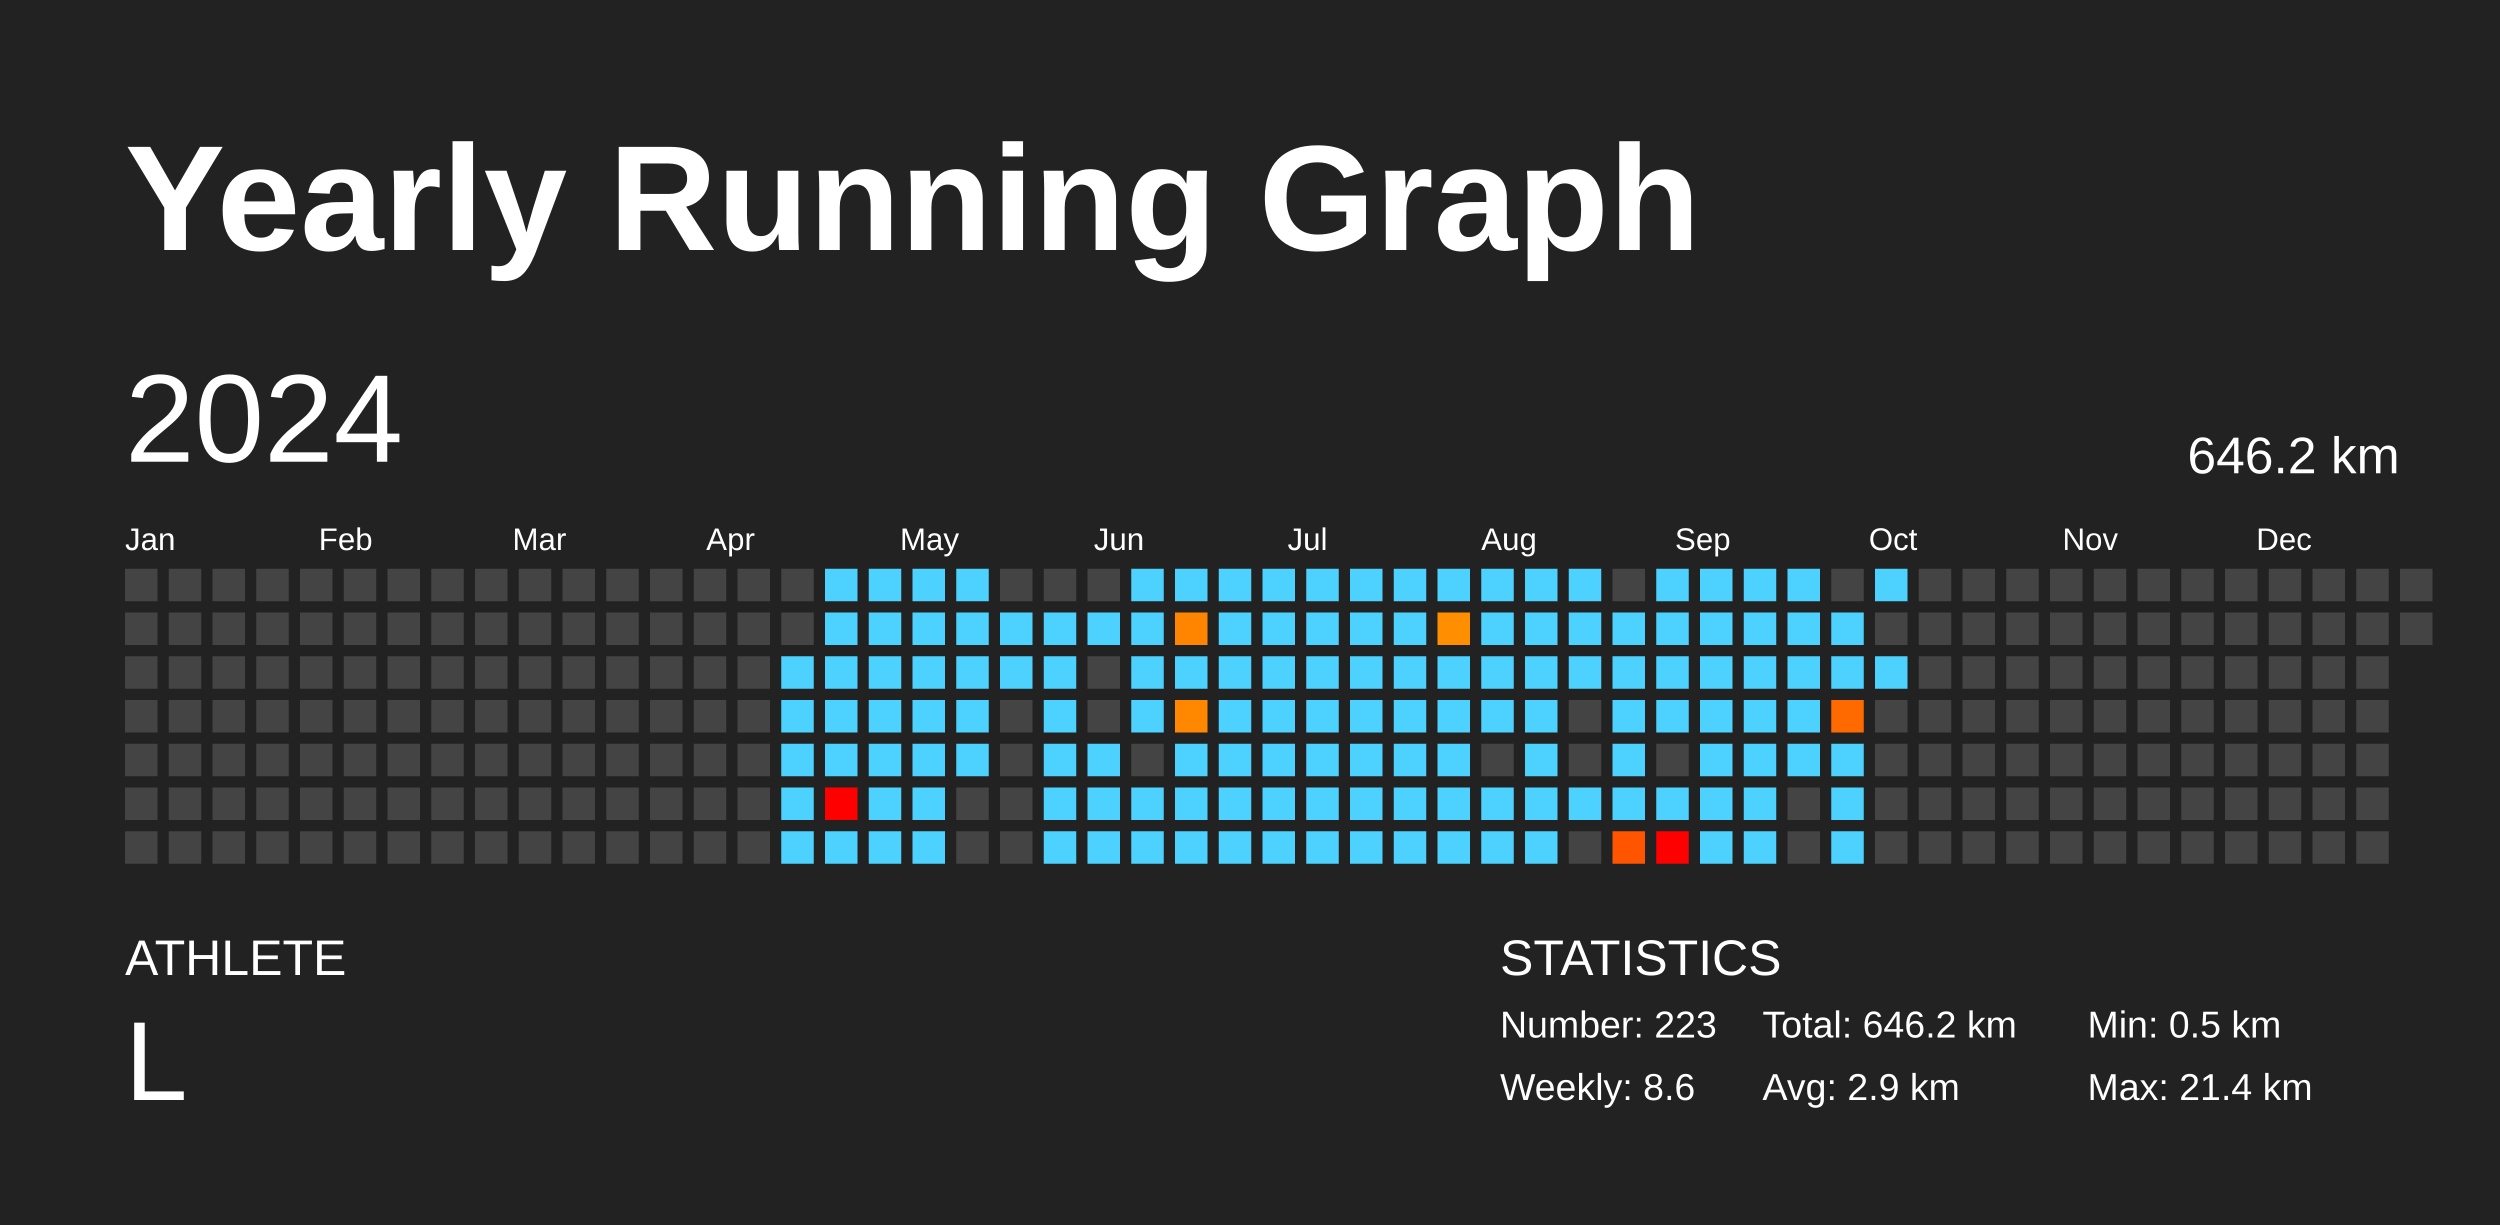
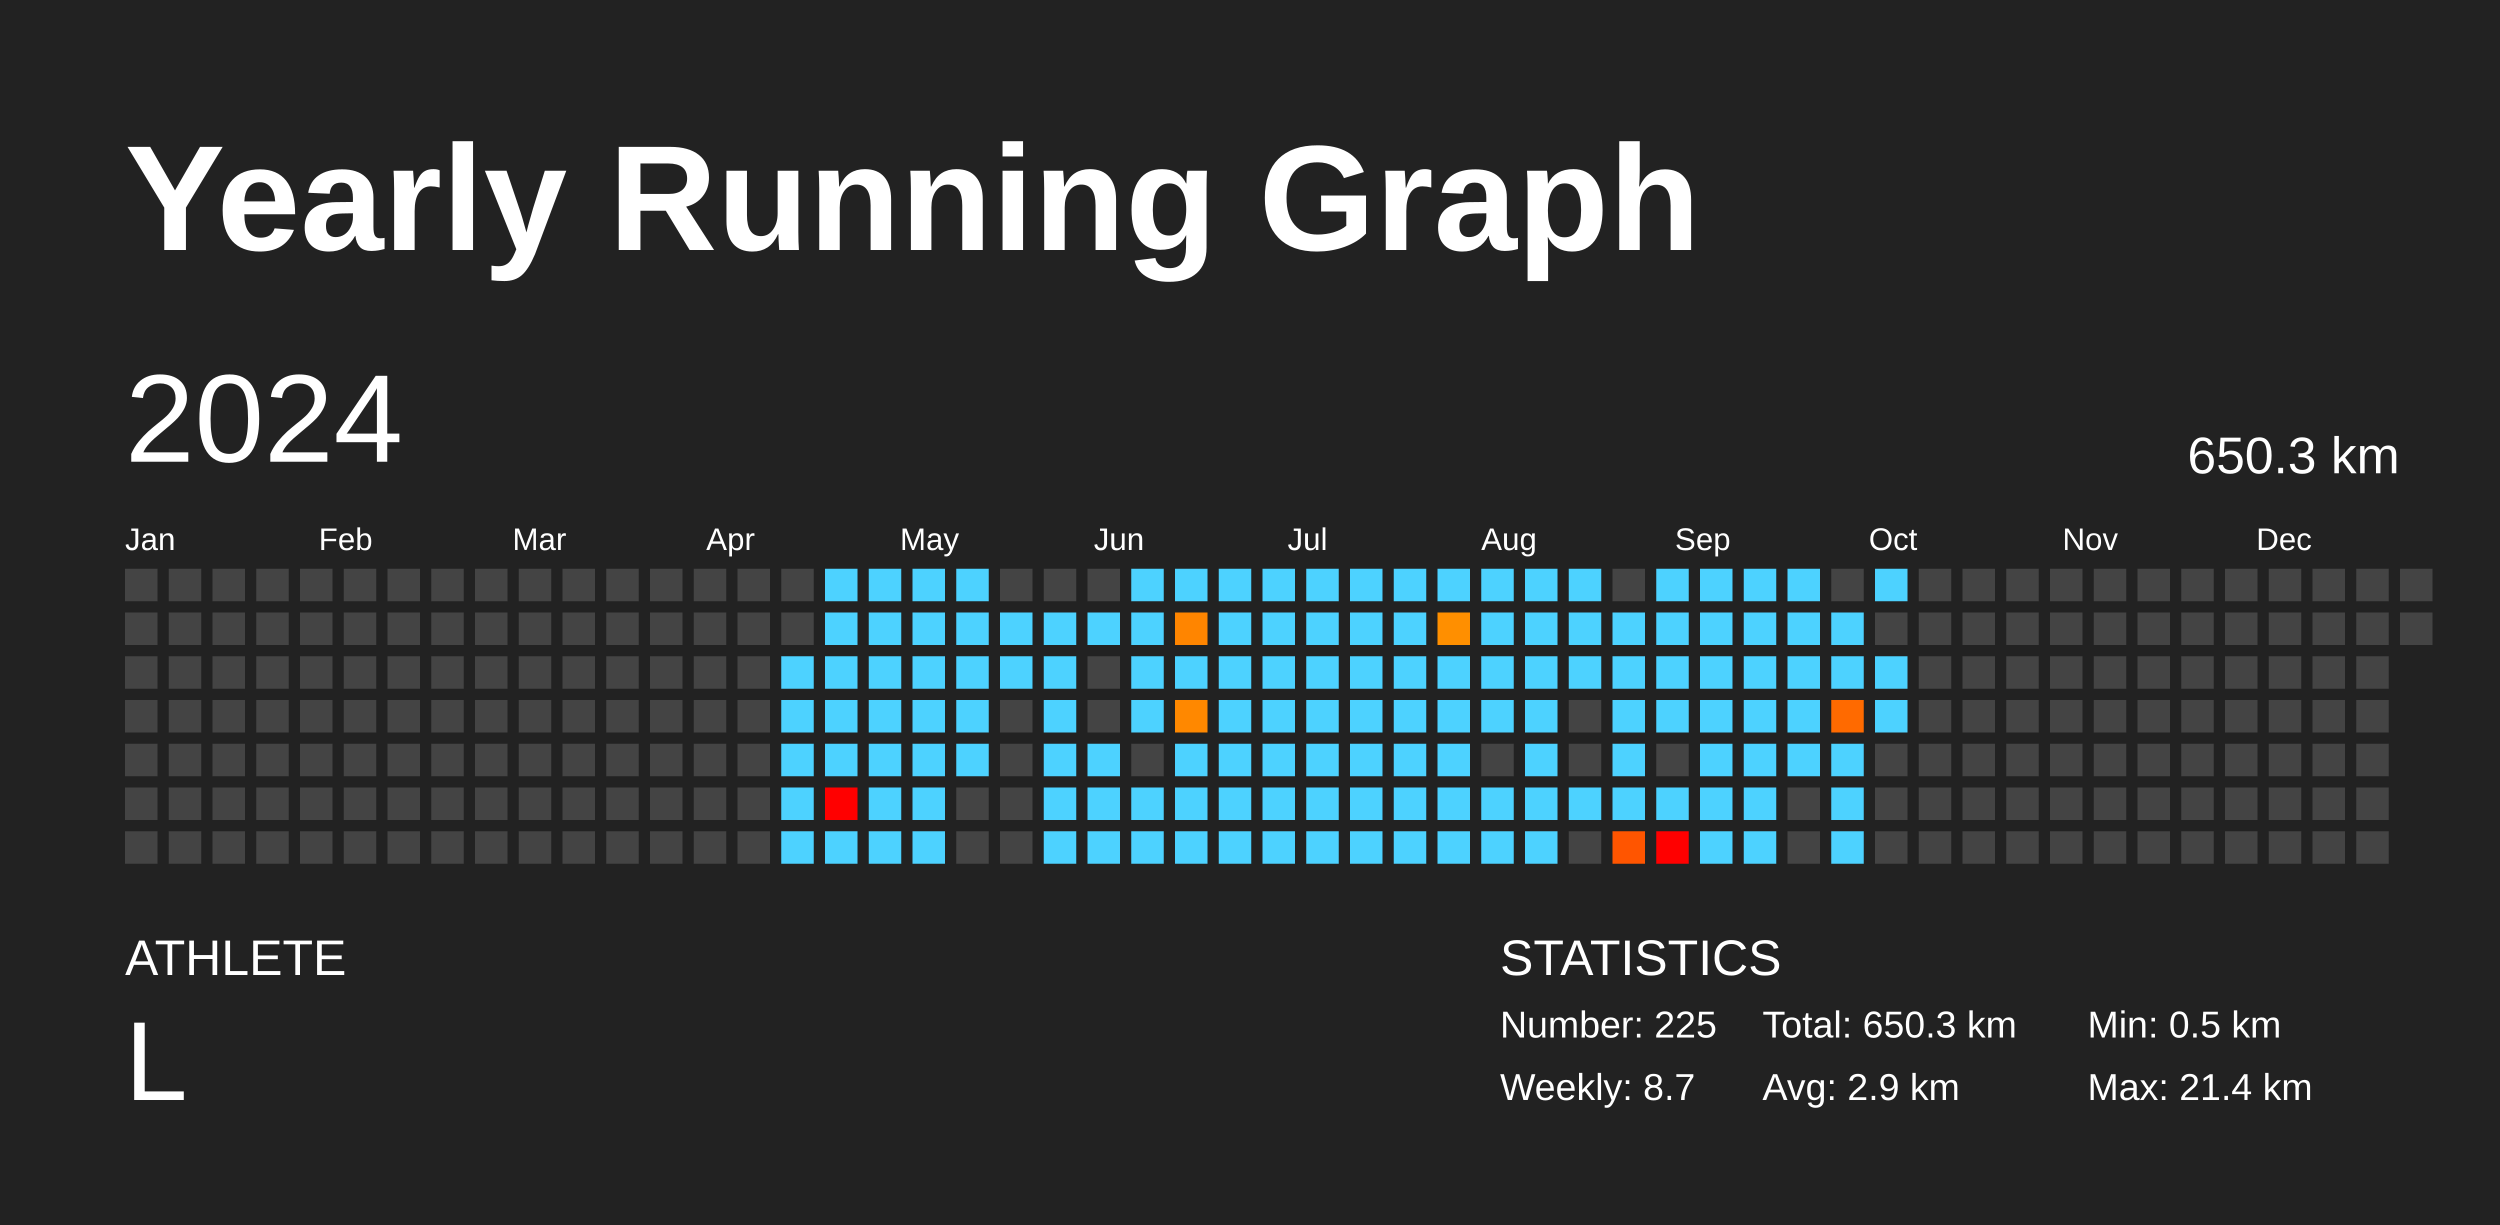
<svg xmlns="http://www.w3.org/2000/svg" baseProfile="full" height="98mm" version="1.1" viewBox="0,0,200,98" width="200mm">
  <defs />
  <rect fill="#222222" height="98" width="200" x="0" y="0" />
  <text fill="#FFFFFF" style="font-size:12px; font-family:Arial; font-weight:bold;" x="10" y="20">Yearly Running Graph</text>
  <text fill="#FFFFFF" style="font-size:4px; font-family:Arial" x="10" y="78">ATHLETE</text>
  <text fill="#FFFFFF" style="font-size:9px; font-family:Arial" x="10" y="88">L</text>
  <text fill="#FFFFFF" style="font-size:4px; font-family:Arial" x="120" y="78">STATISTICS</text>
-   <text fill="#FFFFFF" style="font-size:3px; font-family:Arial" x="120" y="83">Number: 223</text>
-   <text fill="#FFFFFF" style="font-size:3px; font-family:Arial" x="120" y="88">Weekly: 8.6</text>
-   <text fill="#FFFFFF" style="font-size:3px; font-family:Arial" x="141" y="83">Total: 646.2 km</text>
+   <text fill="#FFFFFF" style="font-size:3px; font-family:Arial" x="120" y="83">Number: 225</text>
+   <text fill="#FFFFFF" style="font-size:3px; font-family:Arial" x="120" y="88">Weekly: 8.7</text>
+   <text fill="#FFFFFF" style="font-size:3px; font-family:Arial" x="141" y="83">Total: 650.3 km</text>
  <text fill="#FFFFFF" style="font-size:3px; font-family:Arial" x="141" y="88">Avg: 2.9 km</text>
  <text fill="#FFFFFF" style="font-size:3px; font-family:Arial" x="167" y="83">Min: 0.5 km</text>
  <text fill="#FFFFFF" style="font-size:3px; font-family:Arial" x="167" y="88">Max: 21.4 km</text>
  <text dominant-baseline="hanging" fill="#FFFFFF" style="font-size:10.0px; font-family:Arial;" x="10" y="30">2024</text>
-   <text dominant-baseline="hanging" fill="#FFFFFF" style="font-size:4.125px; font-family:Arial;" x="175" y="35">646.2 km</text>
+   <text dominant-baseline="hanging" fill="#FFFFFF" style="font-size:4.125px; font-family:Arial;" x="175" y="35">650.3 km</text>
  <text fill="#FFFFFF" style="font-size:2.5px; font-family:Arial" x="10.0" y="44">Jan</text>
  <text fill="#FFFFFF" style="font-size:2.5px; font-family:Arial" x="25.5" y="44">Feb</text>
  <text fill="#FFFFFF" style="font-size:2.5px; font-family:Arial" x="41.0" y="44">Mar</text>
  <text fill="#FFFFFF" style="font-size:2.5px; font-family:Arial" x="56.5" y="44">Apr</text>
  <text fill="#FFFFFF" style="font-size:2.5px; font-family:Arial" x="72.0" y="44">May</text>
  <text fill="#FFFFFF" style="font-size:2.5px; font-family:Arial" x="87.5" y="44">Jun</text>
  <text fill="#FFFFFF" style="font-size:2.5px; font-family:Arial" x="103.0" y="44">Jul</text>
  <text fill="#FFFFFF" style="font-size:2.5px; font-family:Arial" x="118.5" y="44">Aug</text>
  <text fill="#FFFFFF" style="font-size:2.5px; font-family:Arial" x="134.0" y="44">Sep</text>
  <text fill="#FFFFFF" style="font-size:2.5px; font-family:Arial" x="149.5" y="44">Oct</text>
  <text fill="#FFFFFF" style="font-size:2.5px; font-family:Arial" x="165.0" y="44">Nov</text>
  <text fill="#FFFFFF" style="font-size:2.5px; font-family:Arial" x="180.5" y="44">Dec</text>
  <rect fill="#444444" height="2.6" width="2.6" x="10.0" y="45.5" />
  <rect fill="#444444" height="2.6" width="2.6" x="10.0" y="49.0" />
  <rect fill="#444444" height="2.6" width="2.6" x="10.0" y="52.5" />
  <rect fill="#444444" height="2.6" width="2.6" x="10.0" y="56.0" />
  <rect fill="#444444" height="2.6" width="2.6" x="10.0" y="59.5" />
  <rect fill="#444444" height="2.6" width="2.6" x="10.0" y="63.0" />
  <rect fill="#444444" height="2.6" width="2.6" x="10.0" y="66.5" />
  <rect fill="#444444" height="2.6" width="2.6" x="13.5" y="45.5" />
  <rect fill="#444444" height="2.6" width="2.6" x="13.5" y="49.0" />
  <rect fill="#444444" height="2.6" width="2.6" x="13.5" y="52.5" />
  <rect fill="#444444" height="2.6" width="2.6" x="13.5" y="56.0" />
  <rect fill="#444444" height="2.6" width="2.6" x="13.5" y="59.5" />
  <rect fill="#444444" height="2.6" width="2.6" x="13.5" y="63.0" />
  <rect fill="#444444" height="2.6" width="2.6" x="13.5" y="66.5" />
  <rect fill="#444444" height="2.6" width="2.6" x="17.0" y="45.5" />
  <rect fill="#444444" height="2.6" width="2.6" x="17.0" y="49.0" />
  <rect fill="#444444" height="2.6" width="2.6" x="17.0" y="52.5" />
  <rect fill="#444444" height="2.6" width="2.6" x="17.0" y="56.0" />
  <rect fill="#444444" height="2.6" width="2.6" x="17.0" y="59.5" />
  <rect fill="#444444" height="2.6" width="2.6" x="17.0" y="63.0" />
  <rect fill="#444444" height="2.6" width="2.6" x="17.0" y="66.5" />
  <rect fill="#444444" height="2.6" width="2.6" x="20.5" y="45.5" />
  <rect fill="#444444" height="2.6" width="2.6" x="20.5" y="49.0" />
  <rect fill="#444444" height="2.6" width="2.6" x="20.5" y="52.5" />
  <rect fill="#444444" height="2.6" width="2.6" x="20.5" y="56.0" />
  <rect fill="#444444" height="2.6" width="2.6" x="20.5" y="59.5" />
  <rect fill="#444444" height="2.6" width="2.6" x="20.5" y="63.0" />
  <rect fill="#444444" height="2.6" width="2.6" x="20.5" y="66.5" />
  <rect fill="#444444" height="2.6" width="2.6" x="24.0" y="45.5" />
  <rect fill="#444444" height="2.6" width="2.6" x="24.0" y="49.0" />
  <rect fill="#444444" height="2.6" width="2.6" x="24.0" y="52.5" />
  <rect fill="#444444" height="2.6" width="2.6" x="24.0" y="56.0" />
  <rect fill="#444444" height="2.6" width="2.6" x="24.0" y="59.5" />
  <rect fill="#444444" height="2.6" width="2.6" x="24.0" y="63.0" />
  <rect fill="#444444" height="2.6" width="2.6" x="24.0" y="66.5" />
  <rect fill="#444444" height="2.6" width="2.6" x="27.5" y="45.5" />
  <rect fill="#444444" height="2.6" width="2.6" x="27.5" y="49.0" />
  <rect fill="#444444" height="2.6" width="2.6" x="27.5" y="52.5" />
  <rect fill="#444444" height="2.6" width="2.6" x="27.5" y="56.0" />
  <rect fill="#444444" height="2.6" width="2.6" x="27.5" y="59.5" />
  <rect fill="#444444" height="2.6" width="2.6" x="27.5" y="63.0" />
  <rect fill="#444444" height="2.6" width="2.6" x="27.5" y="66.5" />
  <rect fill="#444444" height="2.6" width="2.6" x="31.0" y="45.5" />
  <rect fill="#444444" height="2.6" width="2.6" x="31.0" y="49.0" />
  <rect fill="#444444" height="2.6" width="2.6" x="31.0" y="52.5" />
  <rect fill="#444444" height="2.6" width="2.6" x="31.0" y="56.0" />
  <rect fill="#444444" height="2.6" width="2.6" x="31.0" y="59.5" />
  <rect fill="#444444" height="2.6" width="2.6" x="31.0" y="63.0" />
  <rect fill="#444444" height="2.6" width="2.6" x="31.0" y="66.5" />
  <rect fill="#444444" height="2.6" width="2.6" x="34.5" y="45.5" />
  <rect fill="#444444" height="2.6" width="2.6" x="34.5" y="49.0" />
  <rect fill="#444444" height="2.6" width="2.6" x="34.5" y="52.5" />
  <rect fill="#444444" height="2.6" width="2.6" x="34.5" y="56.0" />
  <rect fill="#444444" height="2.6" width="2.6" x="34.5" y="59.5" />
  <rect fill="#444444" height="2.6" width="2.6" x="34.5" y="63.0" />
  <rect fill="#444444" height="2.6" width="2.6" x="34.5" y="66.5" />
  <rect fill="#444444" height="2.6" width="2.6" x="38.0" y="45.5" />
  <rect fill="#444444" height="2.6" width="2.6" x="38.0" y="49.0" />
  <rect fill="#444444" height="2.6" width="2.6" x="38.0" y="52.5" />
  <rect fill="#444444" height="2.6" width="2.6" x="38.0" y="56.0" />
  <rect fill="#444444" height="2.6" width="2.6" x="38.0" y="59.5" />
  <rect fill="#444444" height="2.6" width="2.6" x="38.0" y="63.0" />
  <rect fill="#444444" height="2.6" width="2.6" x="38.0" y="66.5" />
  <rect fill="#444444" height="2.6" width="2.6" x="41.5" y="45.5" />
  <rect fill="#444444" height="2.6" width="2.6" x="41.5" y="49.0" />
  <rect fill="#444444" height="2.6" width="2.6" x="41.5" y="52.5" />
  <rect fill="#444444" height="2.6" width="2.6" x="41.5" y="56.0" />
  <rect fill="#444444" height="2.6" width="2.6" x="41.5" y="59.5" />
  <rect fill="#444444" height="2.6" width="2.6" x="41.5" y="63.0" />
  <rect fill="#444444" height="2.6" width="2.6" x="41.5" y="66.5" />
  <rect fill="#444444" height="2.6" width="2.6" x="45.0" y="45.5" />
  <rect fill="#444444" height="2.6" width="2.6" x="45.0" y="49.0" />
  <rect fill="#444444" height="2.6" width="2.6" x="45.0" y="52.5" />
  <rect fill="#444444" height="2.6" width="2.6" x="45.0" y="56.0" />
  <rect fill="#444444" height="2.6" width="2.6" x="45.0" y="59.5" />
  <rect fill="#444444" height="2.6" width="2.6" x="45.0" y="63.0" />
  <rect fill="#444444" height="2.6" width="2.6" x="45.0" y="66.5" />
  <rect fill="#444444" height="2.6" width="2.6" x="48.5" y="45.5" />
  <rect fill="#444444" height="2.6" width="2.6" x="48.5" y="49.0" />
  <rect fill="#444444" height="2.6" width="2.6" x="48.5" y="52.5" />
  <rect fill="#444444" height="2.6" width="2.6" x="48.5" y="56.0" />
  <rect fill="#444444" height="2.6" width="2.6" x="48.5" y="59.5" />
  <rect fill="#444444" height="2.6" width="2.6" x="48.5" y="63.0" />
  <rect fill="#444444" height="2.6" width="2.6" x="48.5" y="66.5" />
  <rect fill="#444444" height="2.6" width="2.6" x="52.0" y="45.5" />
  <rect fill="#444444" height="2.6" width="2.6" x="52.0" y="49.0" />
  <rect fill="#444444" height="2.6" width="2.6" x="52.0" y="52.5" />
  <rect fill="#444444" height="2.6" width="2.6" x="52.0" y="56.0" />
  <rect fill="#444444" height="2.6" width="2.6" x="52.0" y="59.5" />
  <rect fill="#444444" height="2.6" width="2.6" x="52.0" y="63.0" />
  <rect fill="#444444" height="2.6" width="2.6" x="52.0" y="66.5" />
  <rect fill="#444444" height="2.6" width="2.6" x="55.5" y="45.5" />
  <rect fill="#444444" height="2.6" width="2.6" x="55.5" y="49.0" />
  <rect fill="#444444" height="2.6" width="2.6" x="55.5" y="52.5" />
  <rect fill="#444444" height="2.6" width="2.6" x="55.5" y="56.0" />
  <rect fill="#444444" height="2.6" width="2.6" x="55.5" y="59.5" />
  <rect fill="#444444" height="2.6" width="2.6" x="55.5" y="63.0" />
  <rect fill="#444444" height="2.6" width="2.6" x="55.5" y="66.5" />
  <rect fill="#444444" height="2.6" width="2.6" x="59.0" y="45.5" />
  <rect fill="#444444" height="2.6" width="2.6" x="59.0" y="49.0" />
  <rect fill="#444444" height="2.6" width="2.6" x="59.0" y="52.5" />
  <rect fill="#444444" height="2.6" width="2.6" x="59.0" y="56.0" />
  <rect fill="#444444" height="2.6" width="2.6" x="59.0" y="59.5" />
  <rect fill="#444444" height="2.6" width="2.6" x="59.0" y="63.0" />
  <rect fill="#444444" height="2.6" width="2.6" x="59.0" y="66.5" />
  <rect fill="#444444" height="2.6" width="2.6" x="62.5" y="45.5" />
  <rect fill="#444444" height="2.6" width="2.6" x="62.5" y="49.0" />
  <rect fill="#4dd2ff" height="2.6" width="2.6" x="62.5" y="52.5" />
  <rect fill="#4dd2ff" height="2.6" width="2.6" x="62.5" y="56.0" />
  <rect fill="#4dd2ff" height="2.6" width="2.6" x="62.5" y="59.5" />
  <rect fill="#4dd2ff" height="2.6" width="2.6" x="62.5" y="63.0" />
  <rect fill="#4dd2ff" height="2.6" width="2.6" x="62.5" y="66.5" />
  <rect fill="#4dd2ff" height="2.6" width="2.6" x="66.0" y="45.5" />
  <rect fill="#4dd2ff" height="2.6" width="2.6" x="66.0" y="49.0" />
  <rect fill="#4dd2ff" height="2.6" width="2.6" x="66.0" y="52.5" />
  <rect fill="#4dd2ff" height="2.6" width="2.6" x="66.0" y="56.0" />
  <rect fill="#4dd2ff" height="2.6" width="2.6" x="66.0" y="59.5" />
  <rect fill="red" height="2.6" width="2.6" x="66.0" y="63.0" />
  <rect fill="#4dd2ff" height="2.6" width="2.6" x="66.0" y="66.5" />
  <rect fill="#4dd2ff" height="2.6" width="2.6" x="69.5" y="45.5" />
  <rect fill="#4dd2ff" height="2.6" width="2.6" x="69.5" y="49.0" />
  <rect fill="#4dd2ff" height="2.6" width="2.6" x="69.5" y="52.5" />
  <rect fill="#4dd2ff" height="2.6" width="2.6" x="69.5" y="56.0" />
  <rect fill="#4dd2ff" height="2.6" width="2.6" x="69.5" y="59.5" />
  <rect fill="#4dd2ff" height="2.6" width="2.6" x="69.5" y="63.0" />
  <rect fill="#4dd2ff" height="2.6" width="2.6" x="69.5" y="66.5" />
  <rect fill="#4dd2ff" height="2.6" width="2.6" x="73.0" y="45.5" />
  <rect fill="#4dd2ff" height="2.6" width="2.6" x="73.0" y="49.0" />
  <rect fill="#4dd2ff" height="2.6" width="2.6" x="73.0" y="52.5" />
  <rect fill="#4dd2ff" height="2.6" width="2.6" x="73.0" y="56.0" />
  <rect fill="#4dd2ff" height="2.6" width="2.6" x="73.0" y="59.5" />
  <rect fill="#4dd2ff" height="2.6" width="2.6" x="73.0" y="63.0" />
  <rect fill="#4dd2ff" height="2.6" width="2.6" x="73.0" y="66.5" />
  <rect fill="#4dd2ff" height="2.6" width="2.6" x="76.5" y="45.5" />
  <rect fill="#4dd2ff" height="2.6" width="2.6" x="76.5" y="49.0" />
  <rect fill="#4dd2ff" height="2.6" width="2.6" x="76.5" y="52.5" />
  <rect fill="#4dd2ff" height="2.6" width="2.6" x="76.5" y="56.0" />
  <rect fill="#4dd2ff" height="2.6" width="2.6" x="76.5" y="59.5" />
  <rect fill="#444444" height="2.6" width="2.6" x="76.5" y="63.0" />
  <rect fill="#444444" height="2.6" width="2.6" x="76.5" y="66.5" />
  <rect fill="#444444" height="2.6" width="2.6" x="80.0" y="45.5" />
  <rect fill="#4dd2ff" height="2.6" width="2.6" x="80.0" y="49.0" />
  <rect fill="#4dd2ff" height="2.6" width="2.6" x="80.0" y="52.5" />
  <rect fill="#444444" height="2.6" width="2.6" x="80.0" y="56.0" />
  <rect fill="#444444" height="2.6" width="2.6" x="80.0" y="59.5" />
  <rect fill="#444444" height="2.6" width="2.6" x="80.0" y="63.0" />
  <rect fill="#444444" height="2.6" width="2.6" x="80.0" y="66.5" />
  <rect fill="#444444" height="2.6" width="2.6" x="83.5" y="45.5" />
  <rect fill="#4dd2ff" height="2.6" width="2.6" x="83.5" y="49.0" />
  <rect fill="#4dd2ff" height="2.6" width="2.6" x="83.5" y="52.5" />
  <rect fill="#4dd2ff" height="2.6" width="2.6" x="83.5" y="56.0" />
  <rect fill="#4dd2ff" height="2.6" width="2.6" x="83.5" y="59.5" />
  <rect fill="#4dd2ff" height="2.6" width="2.6" x="83.5" y="63.0" />
  <rect fill="#4dd2ff" height="2.6" width="2.6" x="83.5" y="66.5" />
  <rect fill="#444444" height="2.6" width="2.6" x="87.0" y="45.5" />
  <rect fill="#4dd2ff" height="2.6" width="2.6" x="87.0" y="49.0" />
  <rect fill="#444444" height="2.6" width="2.6" x="87.0" y="52.5" />
  <rect fill="#444444" height="2.6" width="2.6" x="87.0" y="56.0" />
  <rect fill="#4dd2ff" height="2.6" width="2.6" x="87.0" y="59.5" />
  <rect fill="#4dd2ff" height="2.6" width="2.6" x="87.0" y="63.0" />
  <rect fill="#4dd2ff" height="2.6" width="2.6" x="87.0" y="66.5" />
  <rect fill="#4dd2ff" height="2.6" width="2.6" x="90.5" y="45.5" />
  <rect fill="#4dd2ff" height="2.6" width="2.6" x="90.5" y="49.0" />
  <rect fill="#4dd2ff" height="2.6" width="2.6" x="90.5" y="52.5" />
  <rect fill="#4dd2ff" height="2.6" width="2.6" x="90.5" y="56.0" />
  <rect fill="#444444" height="2.6" width="2.6" x="90.5" y="59.5" />
  <rect fill="#4dd2ff" height="2.6" width="2.6" x="90.5" y="63.0" />
  <rect fill="#4dd2ff" height="2.6" width="2.6" x="90.5" y="66.5" />
  <rect fill="#4dd2ff" height="2.6" width="2.6" x="94.0" y="45.5" />
  <rect fill="#ff8500" height="2.6" width="2.6" x="94.0" y="49.0" />
  <rect fill="#4dd2ff" height="2.6" width="2.6" x="94.0" y="52.5" />
  <rect fill="#ff8800" height="2.6" width="2.6" x="94.0" y="56.0" />
  <rect fill="#4dd2ff" height="2.6" width="2.6" x="94.0" y="59.5" />
  <rect fill="#4dd2ff" height="2.6" width="2.6" x="94.0" y="63.0" />
  <rect fill="#4dd2ff" height="2.6" width="2.6" x="94.0" y="66.5" />
  <rect fill="#4dd2ff" height="2.6" width="2.6" x="97.5" y="45.5" />
  <rect fill="#4dd2ff" height="2.6" width="2.6" x="97.5" y="49.0" />
  <rect fill="#4dd2ff" height="2.6" width="2.6" x="97.5" y="52.5" />
  <rect fill="#4dd2ff" height="2.6" width="2.6" x="97.5" y="56.0" />
  <rect fill="#4dd2ff" height="2.6" width="2.6" x="97.5" y="59.5" />
  <rect fill="#4dd2ff" height="2.6" width="2.6" x="97.5" y="63.0" />
  <rect fill="#4dd2ff" height="2.6" width="2.6" x="97.5" y="66.5" />
  <rect fill="#4dd2ff" height="2.6" width="2.6" x="101.0" y="45.5" />
  <rect fill="#4dd2ff" height="2.6" width="2.6" x="101.0" y="49.0" />
  <rect fill="#4dd2ff" height="2.6" width="2.6" x="101.0" y="52.5" />
  <rect fill="#4dd2ff" height="2.6" width="2.6" x="101.0" y="56.0" />
  <rect fill="#4dd2ff" height="2.6" width="2.6" x="101.0" y="59.5" />
  <rect fill="#4dd2ff" height="2.6" width="2.6" x="101.0" y="63.0" />
  <rect fill="#4dd2ff" height="2.6" width="2.6" x="101.0" y="66.5" />
  <rect fill="#4dd2ff" height="2.6" width="2.6" x="104.5" y="45.5" />
  <rect fill="#4dd2ff" height="2.6" width="2.6" x="104.5" y="49.0" />
  <rect fill="#4dd2ff" height="2.6" width="2.6" x="104.5" y="52.5" />
  <rect fill="#4dd2ff" height="2.6" width="2.6" x="104.5" y="56.0" />
  <rect fill="#4dd2ff" height="2.6" width="2.6" x="104.5" y="59.5" />
  <rect fill="#4dd2ff" height="2.6" width="2.6" x="104.5" y="63.0" />
  <rect fill="#4dd2ff" height="2.6" width="2.6" x="104.5" y="66.5" />
  <rect fill="#4dd2ff" height="2.6" width="2.6" x="108.0" y="45.5" />
  <rect fill="#4dd2ff" height="2.6" width="2.6" x="108.0" y="49.0" />
  <rect fill="#4dd2ff" height="2.6" width="2.6" x="108.0" y="52.5" />
  <rect fill="#4dd2ff" height="2.6" width="2.6" x="108.0" y="56.0" />
  <rect fill="#4dd2ff" height="2.6" width="2.6" x="108.0" y="59.5" />
  <rect fill="#4dd2ff" height="2.6" width="2.6" x="108.0" y="63.0" />
  <rect fill="#4dd2ff" height="2.6" width="2.6" x="108.0" y="66.5" />
  <rect fill="#4dd2ff" height="2.6" width="2.6" x="111.5" y="45.5" />
  <rect fill="#4dd2ff" height="2.6" width="2.6" x="111.5" y="49.0" />
  <rect fill="#4dd2ff" height="2.6" width="2.6" x="111.5" y="52.5" />
  <rect fill="#4dd2ff" height="2.6" width="2.6" x="111.5" y="56.0" />
  <rect fill="#4dd2ff" height="2.6" width="2.6" x="111.5" y="59.5" />
  <rect fill="#4dd2ff" height="2.6" width="2.6" x="111.5" y="63.0" />
  <rect fill="#4dd2ff" height="2.6" width="2.6" x="111.5" y="66.5" />
  <rect fill="#4dd2ff" height="2.6" width="2.6" x="115.0" y="45.5" />
  <rect fill="#ff8f00" height="2.6" width="2.6" x="115.0" y="49.0" />
  <rect fill="#4dd2ff" height="2.6" width="2.6" x="115.0" y="52.5" />
  <rect fill="#4dd2ff" height="2.6" width="2.6" x="115.0" y="56.0" />
  <rect fill="#4dd2ff" height="2.6" width="2.6" x="115.0" y="59.5" />
  <rect fill="#4dd2ff" height="2.6" width="2.6" x="115.0" y="63.0" />
  <rect fill="#4dd2ff" height="2.6" width="2.6" x="115.0" y="66.5" />
  <rect fill="#4dd2ff" height="2.6" width="2.6" x="118.5" y="45.5" />
  <rect fill="#4dd2ff" height="2.6" width="2.6" x="118.5" y="49.0" />
  <rect fill="#4dd2ff" height="2.6" width="2.6" x="118.5" y="52.5" />
  <rect fill="#4dd2ff" height="2.6" width="2.6" x="118.5" y="56.0" />
  <rect fill="#444444" height="2.6" width="2.6" x="118.5" y="59.5" />
  <rect fill="#4dd2ff" height="2.6" width="2.6" x="118.5" y="63.0" />
  <rect fill="#4dd2ff" height="2.6" width="2.6" x="118.5" y="66.5" />
  <rect fill="#4dd2ff" height="2.6" width="2.6" x="122.0" y="45.5" />
  <rect fill="#4dd2ff" height="2.6" width="2.6" x="122.0" y="49.0" />
  <rect fill="#4dd2ff" height="2.6" width="2.6" x="122.0" y="52.5" />
  <rect fill="#4dd2ff" height="2.6" width="2.6" x="122.0" y="56.0" />
  <rect fill="#4dd2ff" height="2.6" width="2.6" x="122.0" y="59.5" />
  <rect fill="#4dd2ff" height="2.6" width="2.6" x="122.0" y="63.0" />
  <rect fill="#4dd2ff" height="2.6" width="2.6" x="122.0" y="66.5" />
  <rect fill="#4dd2ff" height="2.6" width="2.6" x="125.5" y="45.5" />
  <rect fill="#4dd2ff" height="2.6" width="2.6" x="125.5" y="49.0" />
  <rect fill="#4dd2ff" height="2.6" width="2.6" x="125.5" y="52.5" />
  <rect fill="#444444" height="2.6" width="2.6" x="125.5" y="56.0" />
  <rect fill="#444444" height="2.6" width="2.6" x="125.5" y="59.5" />
  <rect fill="#4dd2ff" height="2.6" width="2.6" x="125.5" y="63.0" />
  <rect fill="#444444" height="2.6" width="2.6" x="125.5" y="66.5" />
  <rect fill="#444444" height="2.6" width="2.6" x="129.0" y="45.5" />
  <rect fill="#4dd2ff" height="2.6" width="2.6" x="129.0" y="49.0" />
  <rect fill="#4dd2ff" height="2.6" width="2.6" x="129.0" y="52.5" />
  <rect fill="#4dd2ff" height="2.6" width="2.6" x="129.0" y="56.0" />
  <rect fill="#4dd2ff" height="2.6" width="2.6" x="129.0" y="59.5" />
  <rect fill="#4dd2ff" height="2.6" width="2.6" x="129.0" y="63.0" />
  <rect fill="#ff5500" height="2.6" width="2.6" x="129.0" y="66.5" />
  <rect fill="#4dd2ff" height="2.6" width="2.6" x="132.5" y="45.5" />
  <rect fill="#4dd2ff" height="2.6" width="2.6" x="132.5" y="49.0" />
  <rect fill="#4dd2ff" height="2.6" width="2.6" x="132.5" y="52.5" />
  <rect fill="#4dd2ff" height="2.6" width="2.6" x="132.5" y="56.0" />
  <rect fill="#444444" height="2.6" width="2.6" x="132.5" y="59.5" />
  <rect fill="#4dd2ff" height="2.6" width="2.6" x="132.5" y="63.0" />
  <rect fill="red" height="2.6" width="2.6" x="132.5" y="66.5" />
  <rect fill="#4dd2ff" height="2.6" width="2.6" x="136.0" y="45.5" />
  <rect fill="#4dd2ff" height="2.6" width="2.6" x="136.0" y="49.0" />
  <rect fill="#4dd2ff" height="2.6" width="2.6" x="136.0" y="52.5" />
  <rect fill="#4dd2ff" height="2.6" width="2.6" x="136.0" y="56.0" />
  <rect fill="#4dd2ff" height="2.6" width="2.6" x="136.0" y="59.5" />
  <rect fill="#4dd2ff" height="2.6" width="2.6" x="136.0" y="63.0" />
  <rect fill="#4dd2ff" height="2.6" width="2.6" x="136.0" y="66.5" />
  <rect fill="#4dd2ff" height="2.6" width="2.6" x="139.5" y="45.5" />
  <rect fill="#4dd2ff" height="2.6" width="2.6" x="139.5" y="49.0" />
  <rect fill="#4dd2ff" height="2.6" width="2.6" x="139.5" y="52.5" />
  <rect fill="#4dd2ff" height="2.6" width="2.6" x="139.5" y="56.0" />
  <rect fill="#4dd2ff" height="2.6" width="2.6" x="139.5" y="59.5" />
  <rect fill="#4dd2ff" height="2.6" width="2.6" x="139.5" y="63.0" />
  <rect fill="#4dd2ff" height="2.6" width="2.6" x="139.5" y="66.5" />
  <rect fill="#4dd2ff" height="2.6" width="2.6" x="143.0" y="45.5" />
  <rect fill="#4dd2ff" height="2.6" width="2.6" x="143.0" y="49.0" />
  <rect fill="#4dd2ff" height="2.6" width="2.6" x="143.0" y="52.5" />
  <rect fill="#4dd2ff" height="2.6" width="2.6" x="143.0" y="56.0" />
  <rect fill="#4dd2ff" height="2.6" width="2.6" x="143.0" y="59.5" />
  <rect fill="#444444" height="2.6" width="2.6" x="143.0" y="63.0" />
  <rect fill="#444444" height="2.6" width="2.6" x="143.0" y="66.5" />
  <rect fill="#444444" height="2.6" width="2.6" x="146.5" y="45.5" />
  <rect fill="#4dd2ff" height="2.6" width="2.6" x="146.5" y="49.0" />
  <rect fill="#4dd2ff" height="2.6" width="2.6" x="146.5" y="52.5" />
  <rect fill="#ff6a00" height="2.6" width="2.6" x="146.5" y="56.0" />
  <rect fill="#4dd2ff" height="2.6" width="2.6" x="146.5" y="59.5" />
  <rect fill="#4dd2ff" height="2.6" width="2.6" x="146.5" y="63.0" />
  <rect fill="#4dd2ff" height="2.6" width="2.6" x="146.5" y="66.5" />
  <rect fill="#4dd2ff" height="2.6" width="2.6" x="150.0" y="45.5" />
  <rect fill="#444444" height="2.6" width="2.6" x="150.0" y="49.0" />
  <rect fill="#4dd2ff" height="2.6" width="2.6" x="150.0" y="52.5" />
-   <rect fill="#444444" height="2.6" width="2.6" x="150.0" y="56.0" />
+   <rect fill="#4dd2ff" height="2.6" width="2.6" x="150.0" y="56.0" />
  <rect fill="#444444" height="2.6" width="2.6" x="150.0" y="59.5" />
  <rect fill="#444444" height="2.6" width="2.6" x="150.0" y="63.0" />
  <rect fill="#444444" height="2.6" width="2.6" x="150.0" y="66.5" />
  <rect fill="#444444" height="2.6" width="2.6" x="153.5" y="45.5" />
  <rect fill="#444444" height="2.6" width="2.6" x="153.5" y="49.0" />
  <rect fill="#444444" height="2.6" width="2.6" x="153.5" y="52.5" />
  <rect fill="#444444" height="2.6" width="2.6" x="153.5" y="56.0" />
  <rect fill="#444444" height="2.6" width="2.6" x="153.5" y="59.5" />
  <rect fill="#444444" height="2.6" width="2.6" x="153.5" y="63.0" />
  <rect fill="#444444" height="2.6" width="2.6" x="153.5" y="66.5" />
  <rect fill="#444444" height="2.6" width="2.6" x="157.0" y="45.5" />
  <rect fill="#444444" height="2.6" width="2.6" x="157.0" y="49.0" />
  <rect fill="#444444" height="2.6" width="2.6" x="157.0" y="52.5" />
  <rect fill="#444444" height="2.6" width="2.6" x="157.0" y="56.0" />
  <rect fill="#444444" height="2.6" width="2.6" x="157.0" y="59.5" />
  <rect fill="#444444" height="2.6" width="2.6" x="157.0" y="63.0" />
  <rect fill="#444444" height="2.6" width="2.6" x="157.0" y="66.5" />
  <rect fill="#444444" height="2.6" width="2.6" x="160.5" y="45.5" />
  <rect fill="#444444" height="2.6" width="2.6" x="160.5" y="49.0" />
  <rect fill="#444444" height="2.6" width="2.6" x="160.5" y="52.5" />
  <rect fill="#444444" height="2.6" width="2.6" x="160.5" y="56.0" />
  <rect fill="#444444" height="2.6" width="2.6" x="160.5" y="59.5" />
  <rect fill="#444444" height="2.6" width="2.6" x="160.5" y="63.0" />
  <rect fill="#444444" height="2.6" width="2.6" x="160.5" y="66.5" />
  <rect fill="#444444" height="2.6" width="2.6" x="164.0" y="45.5" />
  <rect fill="#444444" height="2.6" width="2.6" x="164.0" y="49.0" />
  <rect fill="#444444" height="2.6" width="2.6" x="164.0" y="52.5" />
  <rect fill="#444444" height="2.6" width="2.6" x="164.0" y="56.0" />
  <rect fill="#444444" height="2.6" width="2.6" x="164.0" y="59.5" />
  <rect fill="#444444" height="2.6" width="2.6" x="164.0" y="63.0" />
  <rect fill="#444444" height="2.6" width="2.6" x="164.0" y="66.5" />
  <rect fill="#444444" height="2.6" width="2.6" x="167.5" y="45.5" />
  <rect fill="#444444" height="2.6" width="2.6" x="167.5" y="49.0" />
  <rect fill="#444444" height="2.6" width="2.6" x="167.5" y="52.5" />
  <rect fill="#444444" height="2.6" width="2.6" x="167.5" y="56.0" />
  <rect fill="#444444" height="2.6" width="2.6" x="167.5" y="59.5" />
  <rect fill="#444444" height="2.6" width="2.6" x="167.5" y="63.0" />
  <rect fill="#444444" height="2.6" width="2.6" x="167.5" y="66.5" />
  <rect fill="#444444" height="2.6" width="2.6" x="171.0" y="45.5" />
  <rect fill="#444444" height="2.6" width="2.6" x="171.0" y="49.0" />
  <rect fill="#444444" height="2.6" width="2.6" x="171.0" y="52.5" />
  <rect fill="#444444" height="2.6" width="2.6" x="171.0" y="56.0" />
  <rect fill="#444444" height="2.6" width="2.6" x="171.0" y="59.5" />
  <rect fill="#444444" height="2.6" width="2.6" x="171.0" y="63.0" />
  <rect fill="#444444" height="2.6" width="2.6" x="171.0" y="66.5" />
  <rect fill="#444444" height="2.6" width="2.6" x="174.5" y="45.5" />
  <rect fill="#444444" height="2.6" width="2.6" x="174.5" y="49.0" />
  <rect fill="#444444" height="2.6" width="2.6" x="174.5" y="52.5" />
  <rect fill="#444444" height="2.6" width="2.6" x="174.5" y="56.0" />
  <rect fill="#444444" height="2.6" width="2.6" x="174.5" y="59.5" />
  <rect fill="#444444" height="2.6" width="2.6" x="174.5" y="63.0" />
  <rect fill="#444444" height="2.6" width="2.6" x="174.5" y="66.5" />
  <rect fill="#444444" height="2.6" width="2.6" x="178.0" y="45.5" />
  <rect fill="#444444" height="2.6" width="2.6" x="178.0" y="49.0" />
  <rect fill="#444444" height="2.6" width="2.6" x="178.0" y="52.5" />
  <rect fill="#444444" height="2.6" width="2.6" x="178.0" y="56.0" />
  <rect fill="#444444" height="2.6" width="2.6" x="178.0" y="59.5" />
  <rect fill="#444444" height="2.6" width="2.6" x="178.0" y="63.0" />
  <rect fill="#444444" height="2.6" width="2.6" x="178.0" y="66.5" />
  <rect fill="#444444" height="2.6" width="2.6" x="181.5" y="45.5" />
  <rect fill="#444444" height="2.6" width="2.6" x="181.5" y="49.0" />
  <rect fill="#444444" height="2.6" width="2.6" x="181.5" y="52.5" />
  <rect fill="#444444" height="2.6" width="2.6" x="181.5" y="56.0" />
  <rect fill="#444444" height="2.6" width="2.6" x="181.5" y="59.5" />
  <rect fill="#444444" height="2.6" width="2.6" x="181.5" y="63.0" />
  <rect fill="#444444" height="2.6" width="2.6" x="181.5" y="66.5" />
  <rect fill="#444444" height="2.6" width="2.6" x="185.0" y="45.5" />
  <rect fill="#444444" height="2.6" width="2.6" x="185.0" y="49.0" />
  <rect fill="#444444" height="2.6" width="2.6" x="185.0" y="52.5" />
  <rect fill="#444444" height="2.6" width="2.6" x="185.0" y="56.0" />
  <rect fill="#444444" height="2.6" width="2.6" x="185.0" y="59.5" />
  <rect fill="#444444" height="2.6" width="2.6" x="185.0" y="63.0" />
  <rect fill="#444444" height="2.6" width="2.6" x="185.0" y="66.5" />
  <rect fill="#444444" height="2.6" width="2.6" x="188.5" y="45.5" />
  <rect fill="#444444" height="2.6" width="2.6" x="188.5" y="49.0" />
  <rect fill="#444444" height="2.6" width="2.6" x="188.5" y="52.5" />
  <rect fill="#444444" height="2.6" width="2.6" x="188.5" y="56.0" />
  <rect fill="#444444" height="2.6" width="2.6" x="188.5" y="59.5" />
  <rect fill="#444444" height="2.6" width="2.6" x="188.5" y="63.0" />
  <rect fill="#444444" height="2.6" width="2.6" x="188.5" y="66.5" />
  <rect fill="#444444" height="2.6" width="2.6" x="192.0" y="45.5" />
  <rect fill="#444444" height="2.6" width="2.6" x="192.0" y="49.0" />
</svg>
